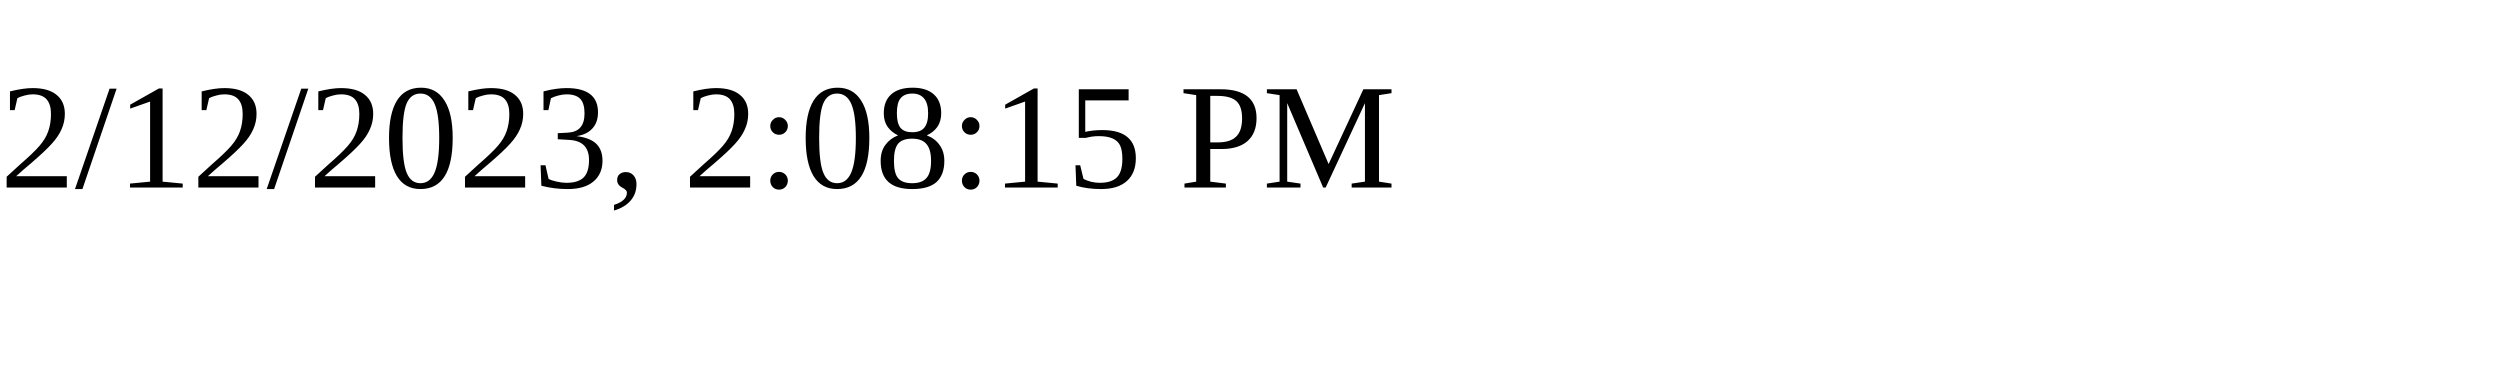
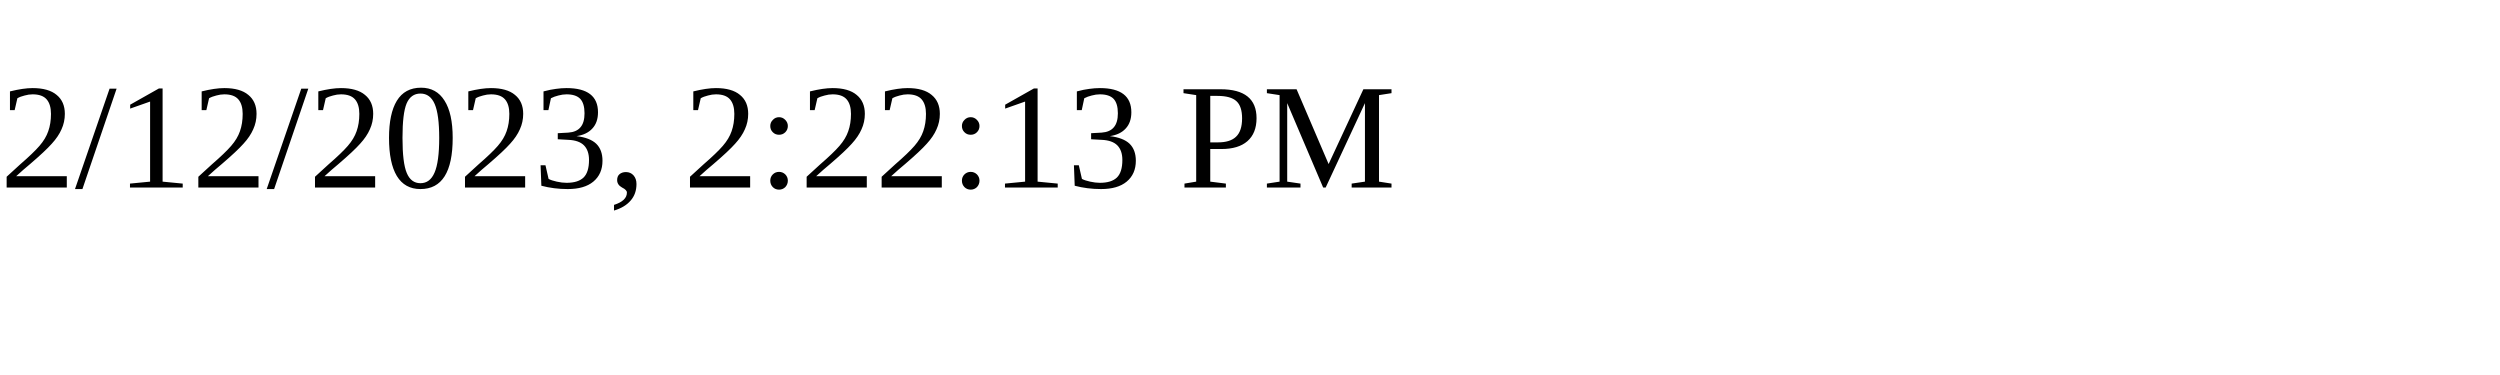
<svg xmlns="http://www.w3.org/2000/svg" height="30" width="200">
-   <text x="0" y="15">2/12/2023, 2:08:15 PM</text>
+   <text x="0" y="15">2/12/2023, 2:22:13 PM</text>
</svg>
